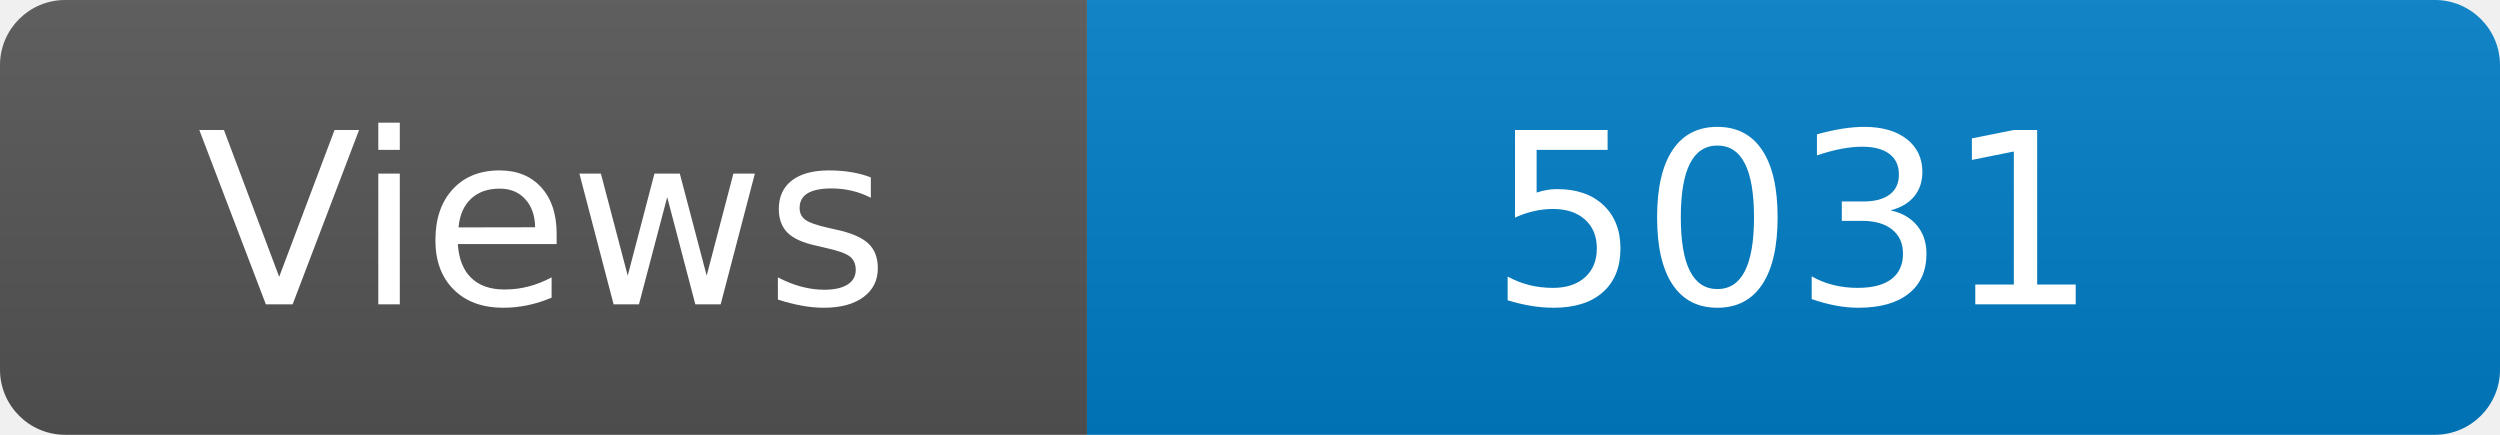
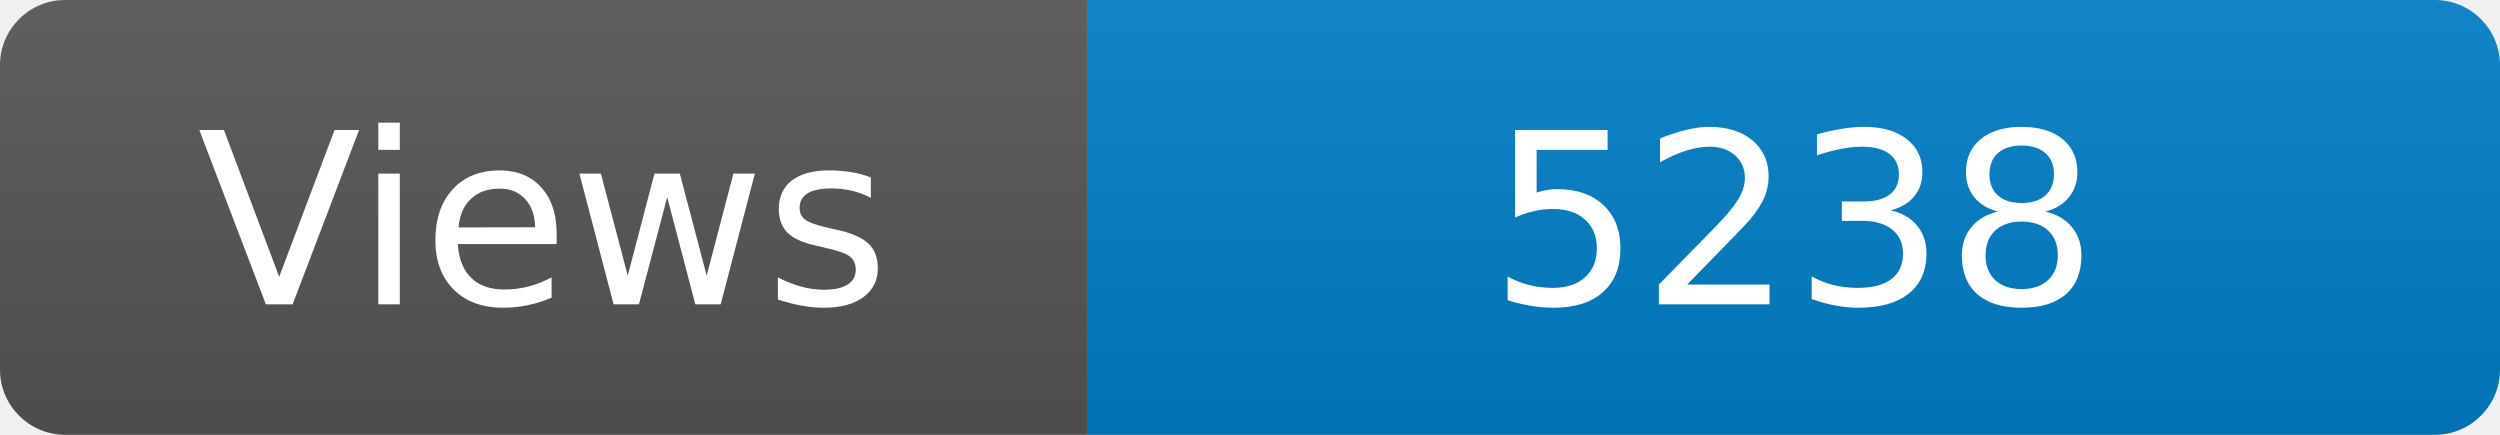
<svg xmlns="http://www.w3.org/2000/svg" width="115" height="20" role="img" aria-label="Maintained?: yes">
  <linearGradient id="s" x2="0" y2="100%">
    <stop offset="0" stop-color="#bbb" stop-opacity=".1" />
    <stop offset="1" stop-opacity=".1" />
  </linearGradient>
  <clipPath id="r">
    <rect width="115" height="20" rx="3" fill="#fff" />
  </clipPath>
  <g clip-path="url(#r)">
    <rect width="50" height="20" fill="#555" />
    <rect x="50" width="160" height="20" fill="#007ec6" />
    <rect width="115" height="20" fill="url(#s)" />
  </g>
  <g fill="#fff" text-anchor="middle" font-family="Verdana,Geneva,DejaVu Sans,sans-serif" font-size="110">
    <text x="250" y="140" transform="scale(.1)" fill="#fff">Views</text>
-     <text x="825" y="140" transform="scale(.1)" fill="#fff">5031</text>
+     <text x="825" y="140" transform="scale(.1)" fill="#fff">5238</text>
  </g>
</svg>
